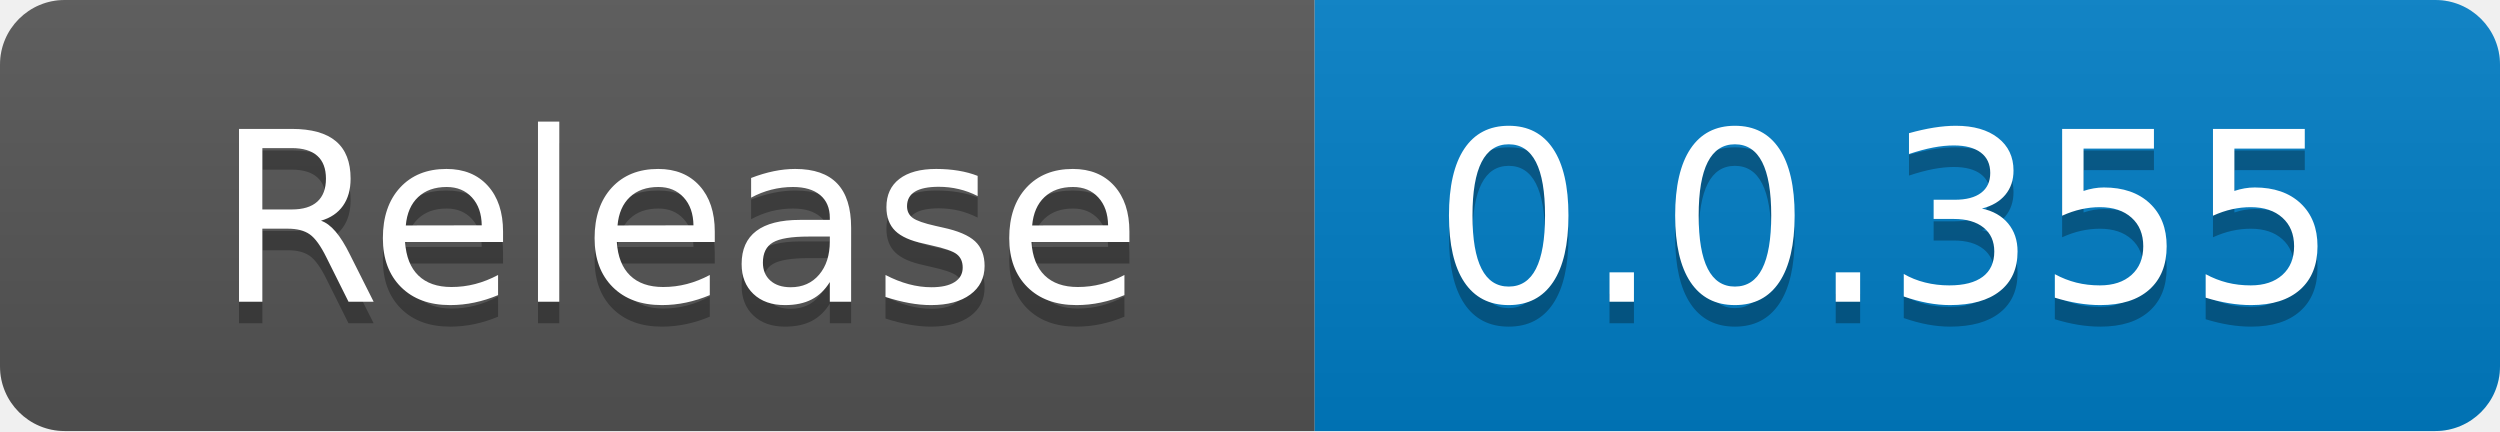
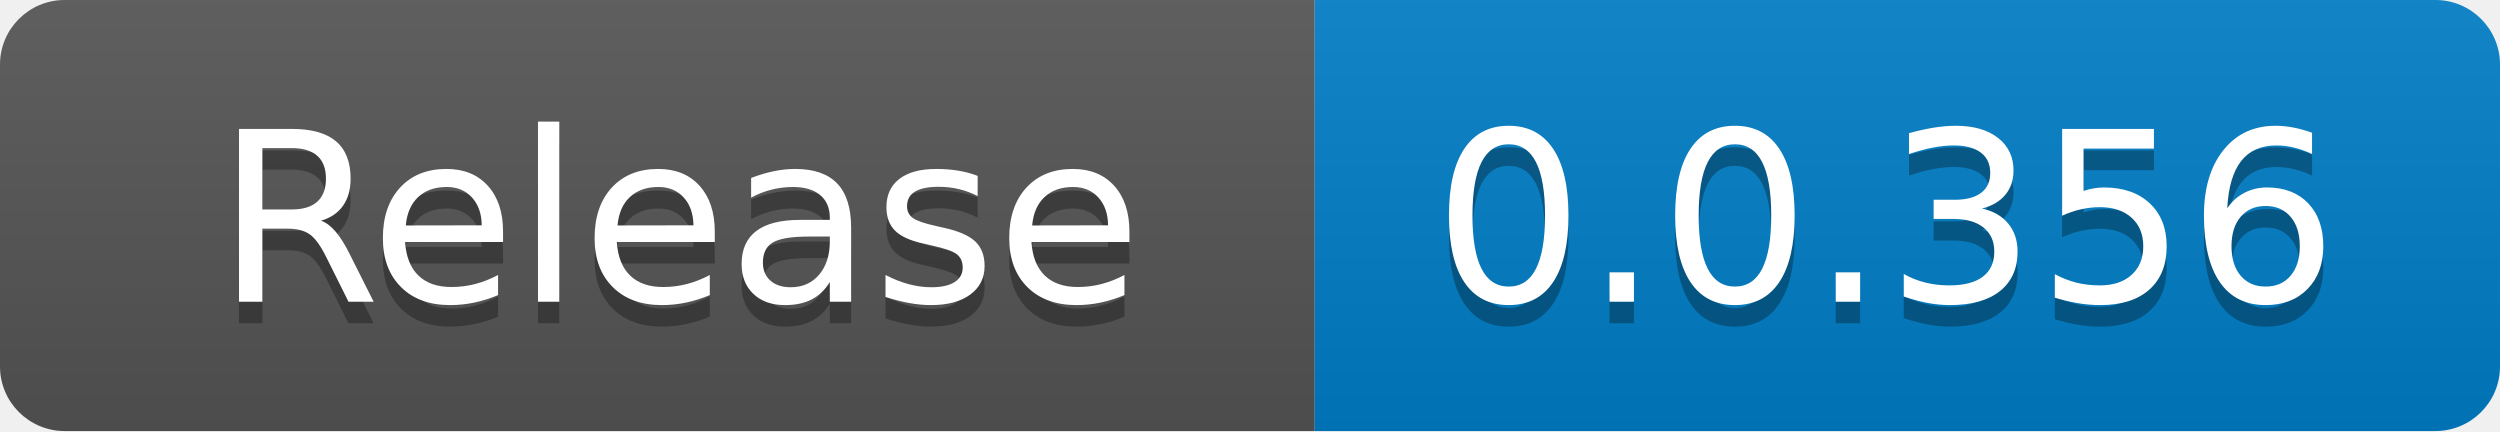
<svg xmlns="http://www.w3.org/2000/svg" width="116" height="20" role="img" aria-label="code size: 2.22 MB">
  <linearGradient id="s" x2="0" y2="100%">
    <stop offset="0" stop-color="#bbb" stop-opacity=".1" />
    <stop offset="1" stop-opacity=".1" />
  </linearGradient>
  <clipPath id="r">
    <rect width="116" height="20" rx="3" fill="#fff" />
  </clipPath>
  <g clip-path="url(#r)">
    <rect width="61" height="20" fill="#555" />
    <rect x="61" width="55" height="20" fill="#007ec6" />
    <rect width="116" height="20" fill="url(#s)" />
  </g>
  <g fill="#fff" text-anchor="middle" font-family="Verdana,Geneva,DejaVu Sans,sans-serif" text-rendering="geometricPrecision" font-size="110">
    <text x="315" y="150" fill="#010101" fill-opacity=".3" transform="scale(.1)" textLength="510">Release</text>
    <text x="315" y="140" transform="scale(.1)" fill="#fff" textLength="510">Release</text>
-     <text x="875" y="150" fill="#010101" fill-opacity=".3" transform="scale(.1)" textLength="450">0.0.355</text>
-     <text x="875" y="140" transform="scale(.1)" fill="#fff" textLength="450">0.0.355</text>
+     <text x="875" y="150" fill="#010101" fill-opacity=".3" transform="scale(.1)" textLength="450">0.0.356</text>
+     <text x="875" y="140" transform="scale(.1)" fill="#fff" textLength="450">0.0.356</text>
  </g>
</svg>
